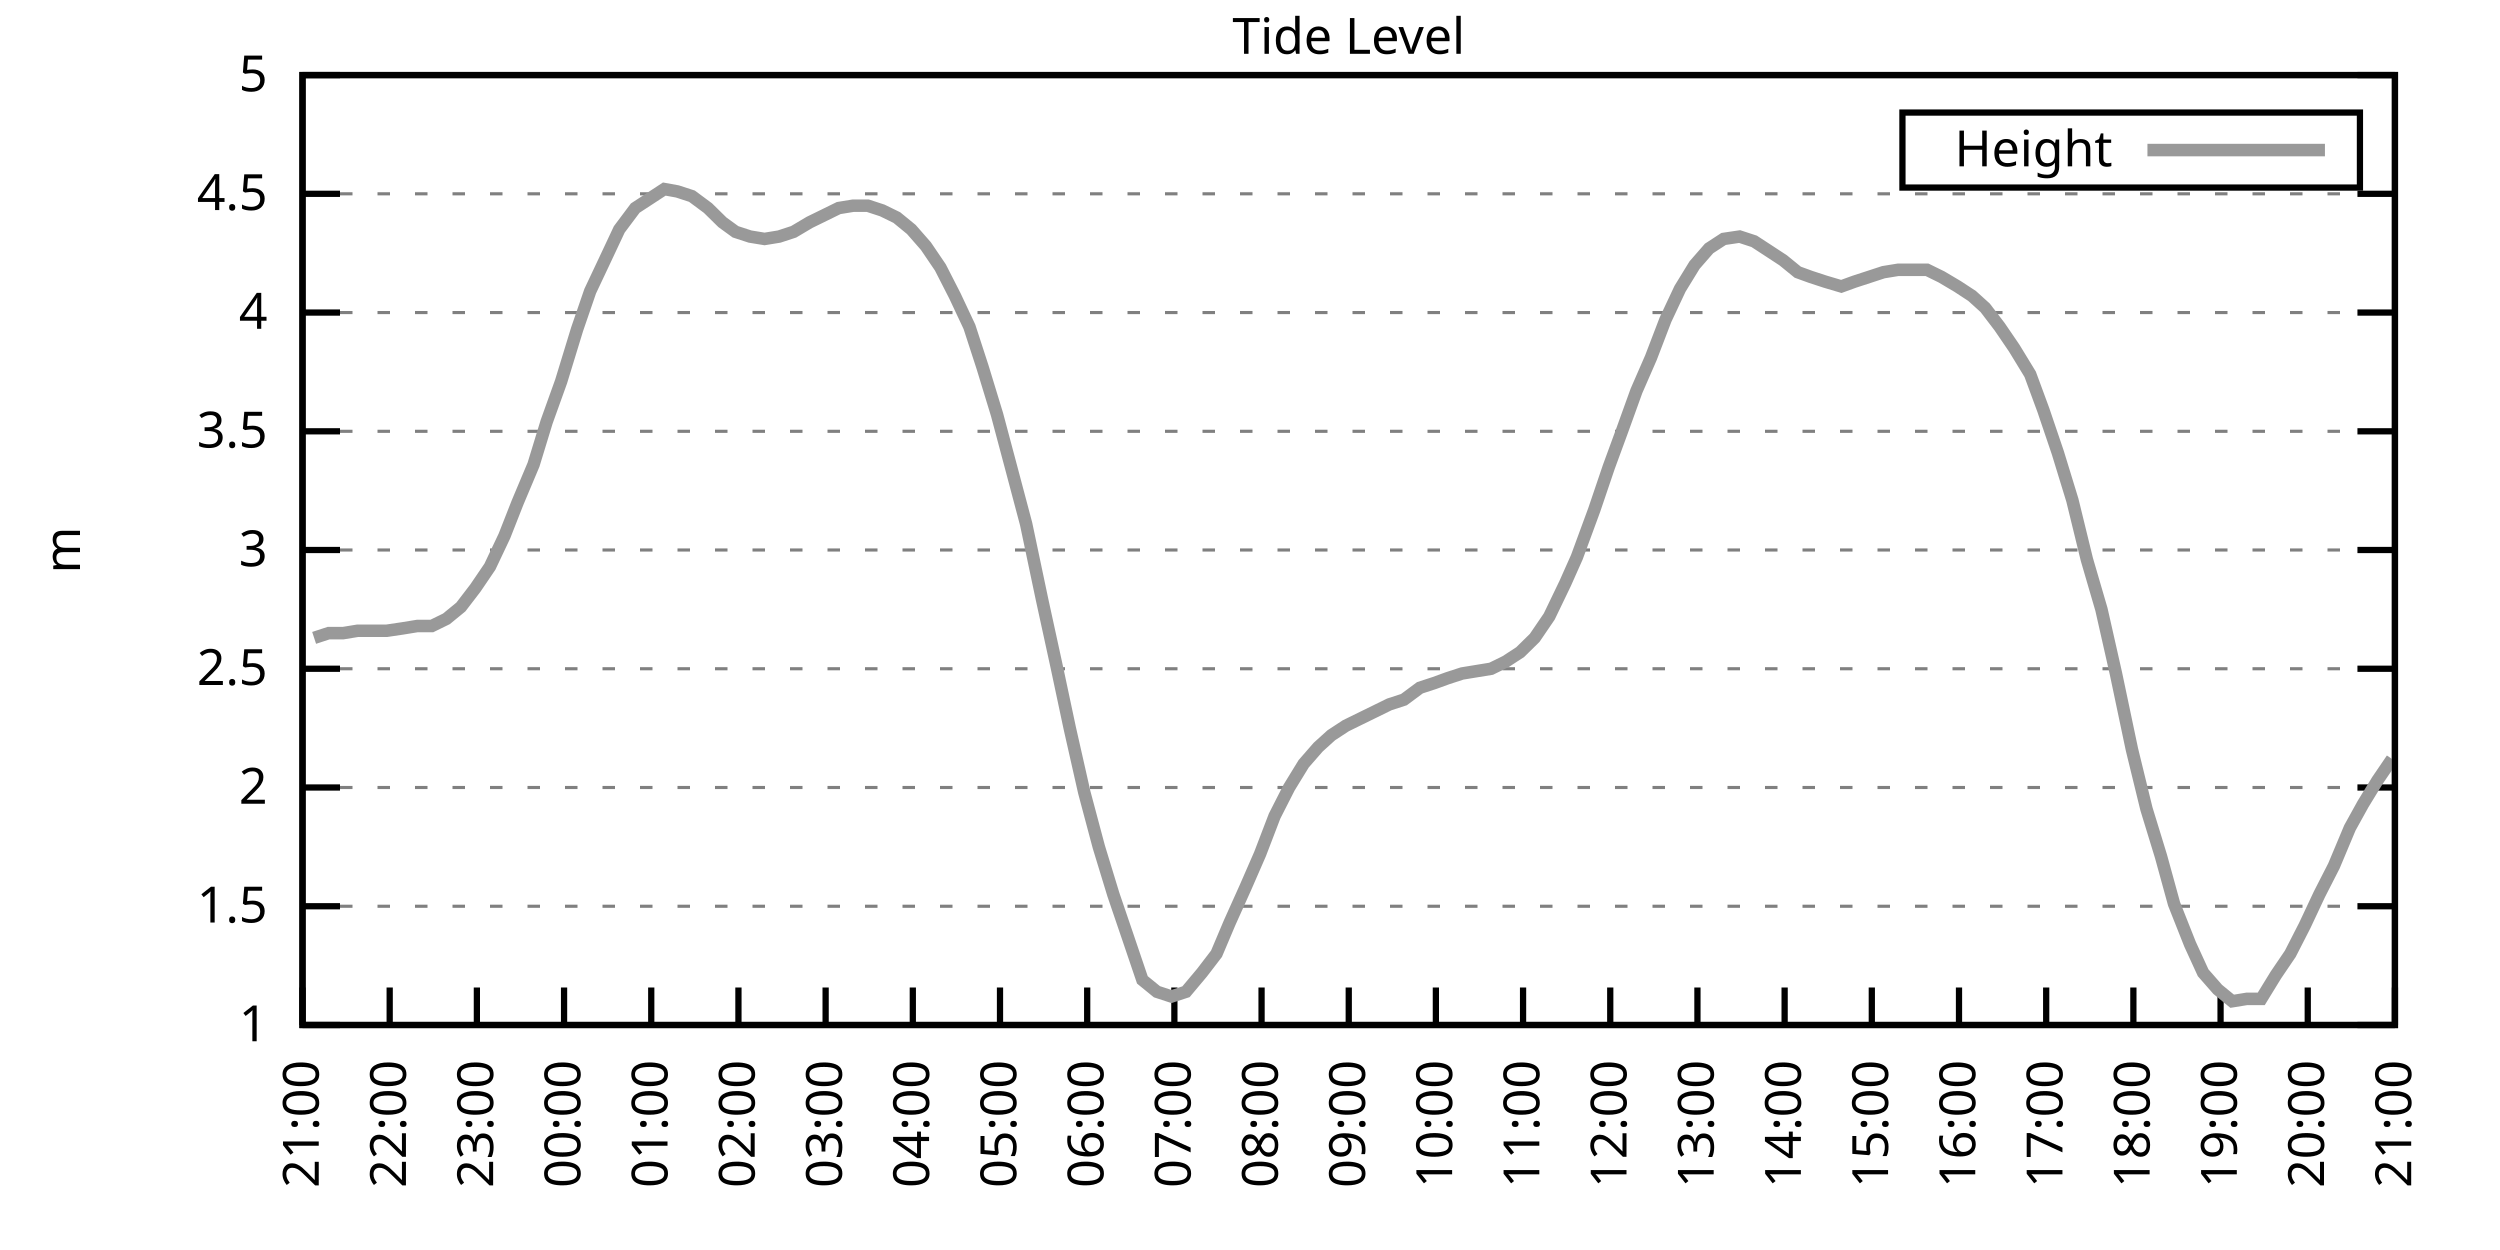
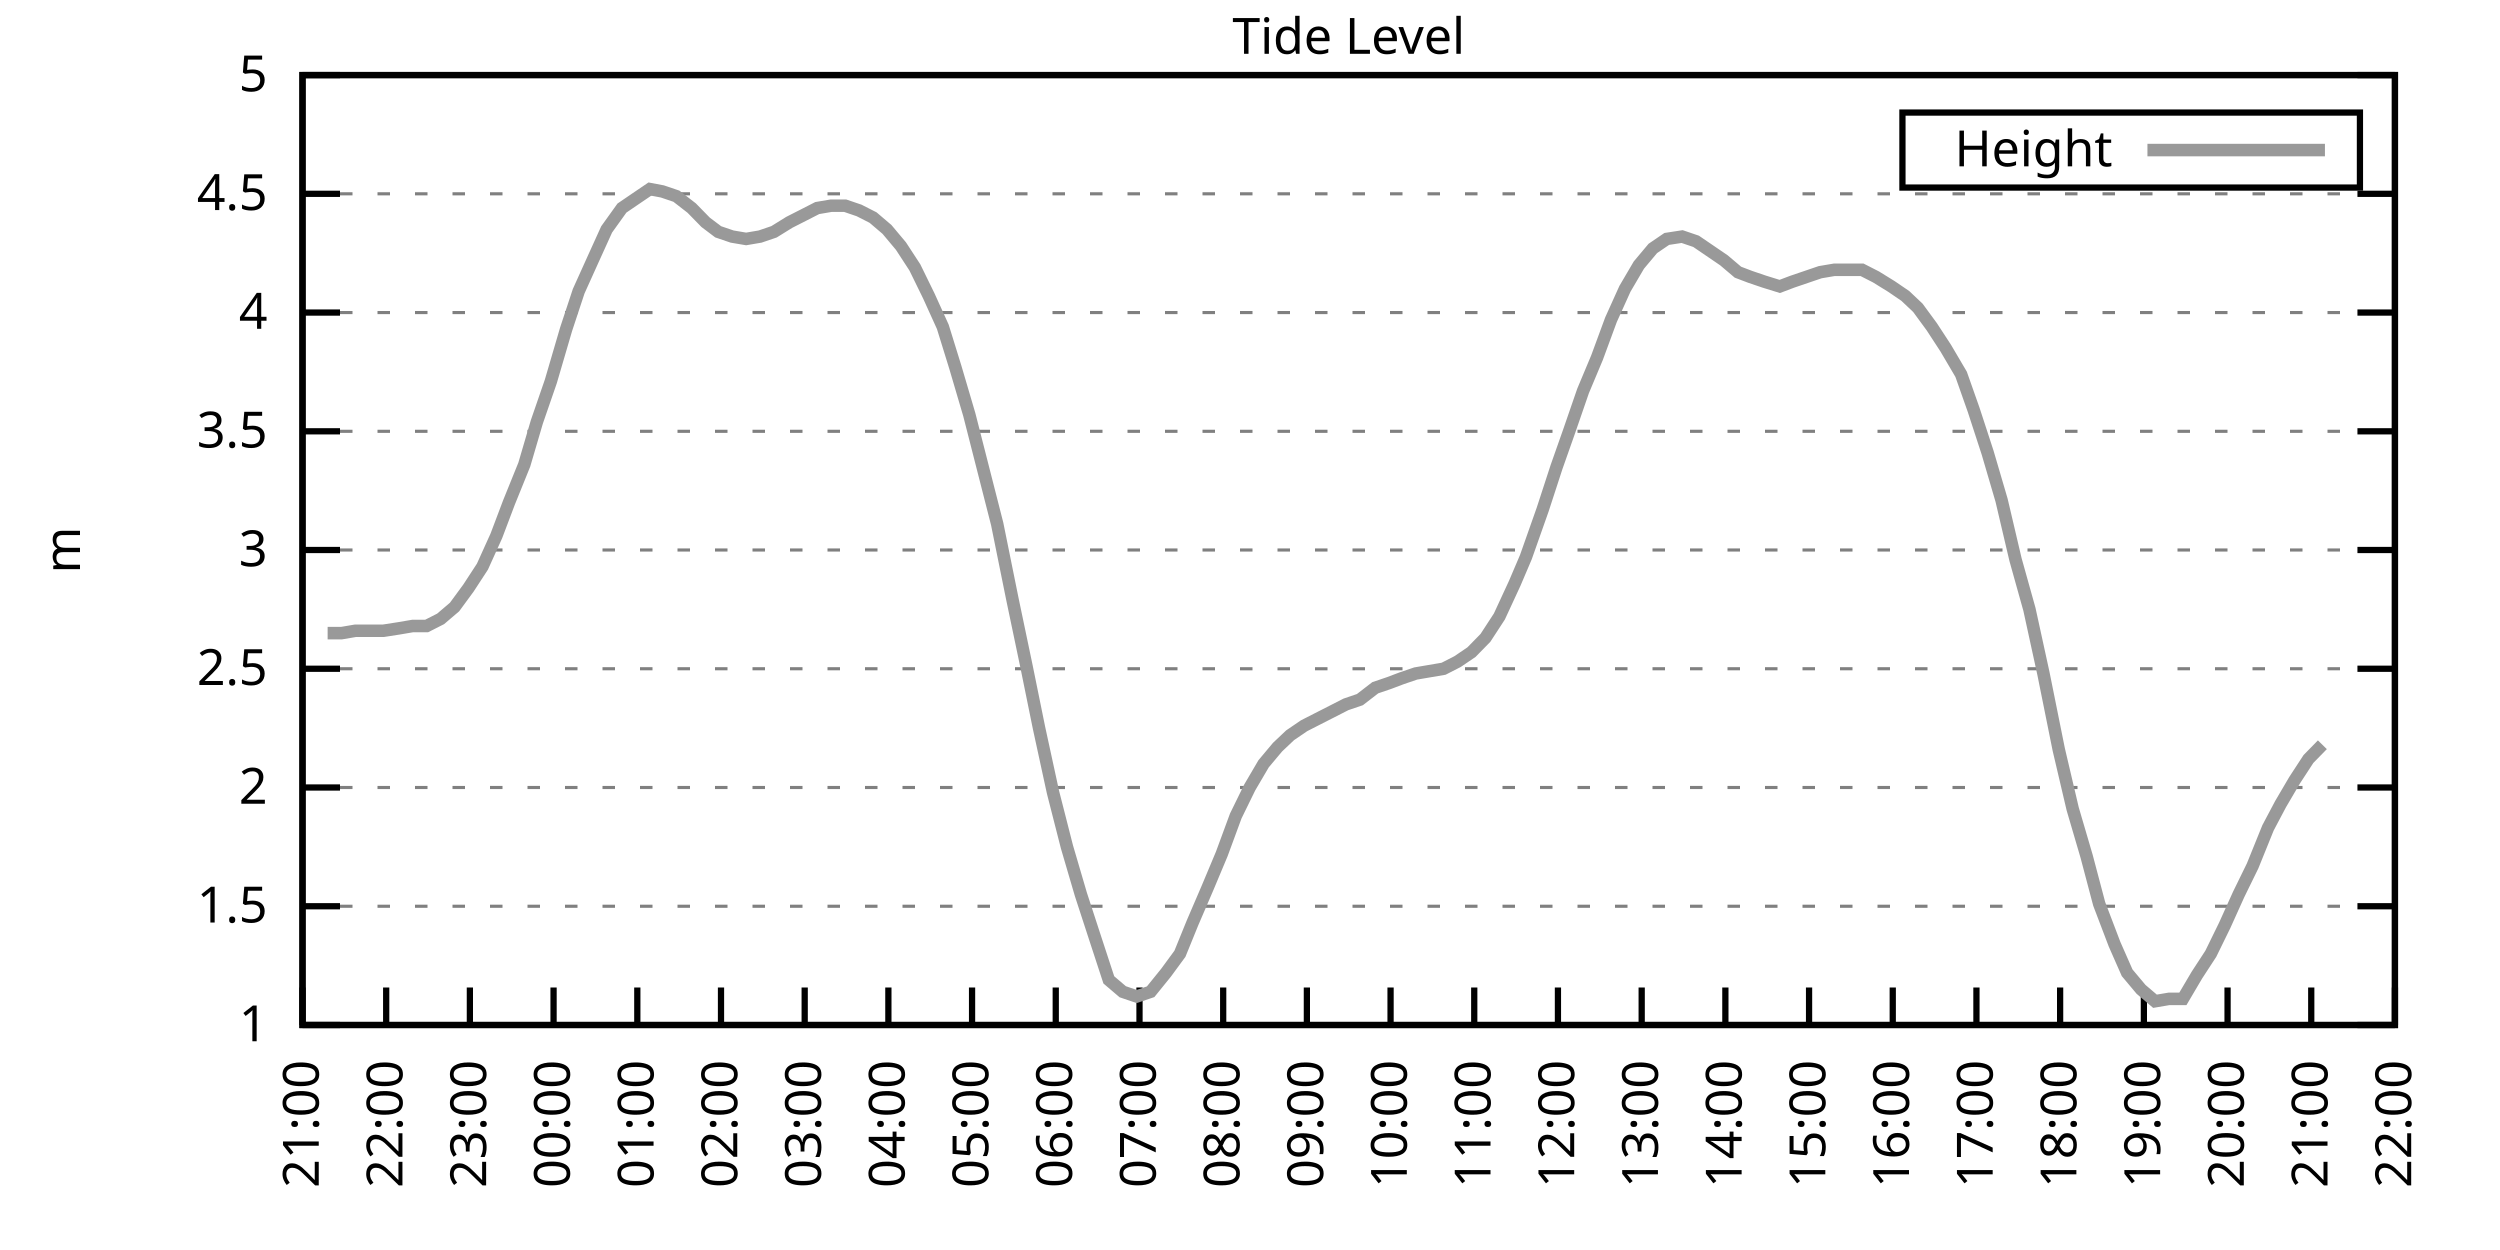
<svg xmlns="http://www.w3.org/2000/svg" xmlns:xlink="http://www.w3.org/1999/xlink" width="400" height="200" viewBox="0 0 400 200">
  <g id="gnuplot_canvas">
    <rect x="0" y="0" width="400" height="200" fill="none" />
    <defs>
      <circle id="gpDot" r="0.5" stroke-width="0.5" stroke="currentColor" />
      <path id="gpPt0" stroke-width="0.333" stroke="currentColor" d="M-1,0 h2 M0,-1 v2" />
      <path id="gpPt1" stroke-width="0.333" stroke="currentColor" d="M-1,-1 L1,1 M1,-1 L-1,1" />
      <path id="gpPt2" stroke-width="0.333" stroke="currentColor" d="M-1,0 L1,0 M0,-1 L0,1 M-1,-1 L1,1 M-1,1 L1,-1" />
      <rect id="gpPt3" stroke-width="0.333" stroke="currentColor" x="-1" y="-1" width="2" height="2" />
      <rect id="gpPt4" stroke-width="0.333" stroke="currentColor" fill="currentColor" x="-1" y="-1" width="2" height="2" />
      <circle id="gpPt5" stroke-width="0.333" stroke="currentColor" cx="0" cy="0" r="1" />
      <use xlink:href="#gpPt5" id="gpPt6" fill="currentColor" stroke="none" />
      <path id="gpPt7" stroke-width="0.333" stroke="currentColor" d="M0,-1.33 L-1.33,0.67 L1.33,0.67 z" />
      <use xlink:href="#gpPt7" id="gpPt8" fill="currentColor" stroke="none" />
      <use xlink:href="#gpPt7" id="gpPt9" stroke="currentColor" transform="rotate(180)" />
      <use xlink:href="#gpPt9" id="gpPt10" fill="currentColor" stroke="none" />
      <use xlink:href="#gpPt3" id="gpPt11" stroke="currentColor" transform="rotate(45)" />
      <use xlink:href="#gpPt11" id="gpPt12" fill="currentColor" stroke="none" />
      <path id="gpPt13" stroke-width="0.333" stroke="currentColor" d="M0,1.330 L1.265,0.411 L0.782,-1.067 L-0.782,-1.076 L-1.265,0.411 z" />
      <use xlink:href="#gpPt13" id="gpPt14" fill="currentColor" stroke="none" />
      <filter id="textbox" filterUnits="objectBoundingBox" x="0" y="0" height="1" width="1">
        <feFlood flood-color="white" flood-opacity="1" result="bgnd" />
        <feComposite in="SourceGraphic" in2="bgnd" operator="atop" />
      </filter>
      <filter id="greybox" filterUnits="objectBoundingBox" x="0" y="0" height="1" width="1">
        <feFlood flood-color="lightgrey" flood-opacity="1" result="grey" />
        <feComposite in="SourceGraphic" in2="grey" operator="atop" />
      </filter>
    </defs>
    <g fill="none" color="white" stroke="currentColor" stroke-width="1.00" stroke-linecap="butt" stroke-linejoin="miter">
</g>
    <g fill="none" color="black" stroke="currentColor" stroke-width="1.00" stroke-linecap="butt" stroke-linejoin="miter">
      <g stroke="none" shape-rendering="crispEdges">
        <polygon fill="rgb(255, 255, 255)" points="48.40,164.00 383.18,164.00 383.18,12.02 48.40,12.02 " />
      </g>
    </g>
    <g fill="none" color="black" stroke="currentColor" stroke-width="1.00" stroke-linecap="butt" stroke-linejoin="miter">
</g>
    <g fill="none" color="black" stroke="black" stroke-width="0.50" stroke-linecap="butt" stroke-linejoin="miter">
</g>
    <g fill="none" color="gray" stroke="currentColor" stroke-width="0.50" stroke-linecap="butt" stroke-linejoin="miter">
      <path stroke="gray" stroke-dasharray="2,4" class="gridline" d="M48.40,164.00 L383.19,164.00  " />
    </g>
    <g fill="none" color="gray" stroke="gray" stroke-width="1.00" stroke-linecap="butt" stroke-linejoin="miter">
</g>
    <g fill="none" color="black" stroke="currentColor" stroke-width="1.00" stroke-linecap="butt" stroke-linejoin="miter">
      <path stroke="black" d="M48.40,164.00 L54.40,164.00 M383.19,164.00 L377.19,164.00  " />
      <g transform="translate(42.80,166.60)" stroke="none" fill="black" font-family="Sans" font-size="8.00" text-anchor="end">
        <text>
          <tspan font-family="Sans"> 1</tspan>
        </text>
      </g>
    </g>
    <g fill="none" color="black" stroke="currentColor" stroke-width="1.00" stroke-linecap="butt" stroke-linejoin="miter">
</g>
    <g fill="none" color="black" stroke="black" stroke-width="0.50" stroke-linecap="butt" stroke-linejoin="miter">
</g>
    <g fill="none" color="gray" stroke="currentColor" stroke-width="0.50" stroke-linecap="butt" stroke-linejoin="miter">
      <path stroke="gray" stroke-dasharray="2,4" class="gridline" d="M48.40,145.00 L383.19,145.00  " />
    </g>
    <g fill="none" color="gray" stroke="gray" stroke-width="1.00" stroke-linecap="butt" stroke-linejoin="miter">
</g>
    <g fill="none" color="black" stroke="currentColor" stroke-width="1.00" stroke-linecap="butt" stroke-linejoin="miter">
      <path stroke="black" d="M48.40,145.00 L54.40,145.00 M383.19,145.00 L377.19,145.00  " />
      <g transform="translate(42.80,147.60)" stroke="none" fill="black" font-family="Sans" font-size="8.00" text-anchor="end">
        <text>
          <tspan font-family="Sans"> 1.5</tspan>
        </text>
      </g>
    </g>
    <g fill="none" color="black" stroke="currentColor" stroke-width="1.00" stroke-linecap="butt" stroke-linejoin="miter">
</g>
    <g fill="none" color="black" stroke="black" stroke-width="0.50" stroke-linecap="butt" stroke-linejoin="miter">
</g>
    <g fill="none" color="gray" stroke="currentColor" stroke-width="0.50" stroke-linecap="butt" stroke-linejoin="miter">
      <path stroke="gray" stroke-dasharray="2,4" class="gridline" d="M48.40,126.00 L383.19,126.00  " />
    </g>
    <g fill="none" color="gray" stroke="gray" stroke-width="1.00" stroke-linecap="butt" stroke-linejoin="miter">
</g>
    <g fill="none" color="black" stroke="currentColor" stroke-width="1.00" stroke-linecap="butt" stroke-linejoin="miter">
      <path stroke="black" d="M48.40,126.00 L54.40,126.00 M383.19,126.00 L377.19,126.00  " />
      <g transform="translate(42.80,128.60)" stroke="none" fill="black" font-family="Sans" font-size="8.00" text-anchor="end">
        <text>
          <tspan font-family="Sans"> 2</tspan>
        </text>
      </g>
    </g>
    <g fill="none" color="black" stroke="currentColor" stroke-width="1.00" stroke-linecap="butt" stroke-linejoin="miter">
</g>
    <g fill="none" color="black" stroke="black" stroke-width="0.50" stroke-linecap="butt" stroke-linejoin="miter">
</g>
    <g fill="none" color="gray" stroke="currentColor" stroke-width="0.50" stroke-linecap="butt" stroke-linejoin="miter">
      <path stroke="gray" stroke-dasharray="2,4" class="gridline" d="M48.40,107.00 L383.19,107.00  " />
    </g>
    <g fill="none" color="gray" stroke="gray" stroke-width="1.00" stroke-linecap="butt" stroke-linejoin="miter">
</g>
    <g fill="none" color="black" stroke="currentColor" stroke-width="1.00" stroke-linecap="butt" stroke-linejoin="miter">
      <path stroke="black" d="M48.40,107.00 L54.40,107.00 M383.19,107.00 L377.19,107.00  " />
      <g transform="translate(42.80,109.60)" stroke="none" fill="black" font-family="Sans" font-size="8.00" text-anchor="end">
        <text>
          <tspan font-family="Sans"> 2.5</tspan>
        </text>
      </g>
    </g>
    <g fill="none" color="black" stroke="currentColor" stroke-width="1.00" stroke-linecap="butt" stroke-linejoin="miter">
</g>
    <g fill="none" color="black" stroke="black" stroke-width="0.50" stroke-linecap="butt" stroke-linejoin="miter">
</g>
    <g fill="none" color="gray" stroke="currentColor" stroke-width="0.50" stroke-linecap="butt" stroke-linejoin="miter">
      <path stroke="gray" stroke-dasharray="2,4" class="gridline" d="M48.40,88.00 L383.19,88.00  " />
    </g>
    <g fill="none" color="gray" stroke="gray" stroke-width="1.00" stroke-linecap="butt" stroke-linejoin="miter">
</g>
    <g fill="none" color="black" stroke="currentColor" stroke-width="1.00" stroke-linecap="butt" stroke-linejoin="miter">
      <path stroke="black" d="M48.40,88.00 L54.40,88.00 M383.19,88.00 L377.19,88.00  " />
      <g transform="translate(42.80,90.60)" stroke="none" fill="black" font-family="Sans" font-size="8.00" text-anchor="end">
        <text>
          <tspan font-family="Sans"> 3</tspan>
        </text>
      </g>
    </g>
    <g fill="none" color="black" stroke="currentColor" stroke-width="1.00" stroke-linecap="butt" stroke-linejoin="miter">
</g>
    <g fill="none" color="black" stroke="black" stroke-width="0.50" stroke-linecap="butt" stroke-linejoin="miter">
</g>
    <g fill="none" color="gray" stroke="currentColor" stroke-width="0.50" stroke-linecap="butt" stroke-linejoin="miter">
      <path stroke="gray" stroke-dasharray="2,4" class="gridline" d="M48.40,69.01 L383.19,69.01  " />
    </g>
    <g fill="none" color="gray" stroke="gray" stroke-width="1.00" stroke-linecap="butt" stroke-linejoin="miter">
</g>
    <g fill="none" color="black" stroke="currentColor" stroke-width="1.00" stroke-linecap="butt" stroke-linejoin="miter">
      <path stroke="black" d="M48.40,69.01 L54.40,69.01 M383.19,69.01 L377.19,69.01  " />
      <g transform="translate(42.80,71.61)" stroke="none" fill="black" font-family="Sans" font-size="8.00" text-anchor="end">
        <text>
          <tspan font-family="Sans"> 3.5</tspan>
        </text>
      </g>
    </g>
    <g fill="none" color="black" stroke="currentColor" stroke-width="1.00" stroke-linecap="butt" stroke-linejoin="miter">
</g>
    <g fill="none" color="black" stroke="black" stroke-width="0.50" stroke-linecap="butt" stroke-linejoin="miter">
</g>
    <g fill="none" color="gray" stroke="currentColor" stroke-width="0.50" stroke-linecap="butt" stroke-linejoin="miter">
      <path stroke="gray" stroke-dasharray="2,4" class="gridline" d="M48.40,50.01 L383.19,50.01  " />
    </g>
    <g fill="none" color="gray" stroke="gray" stroke-width="1.00" stroke-linecap="butt" stroke-linejoin="miter">
</g>
    <g fill="none" color="black" stroke="currentColor" stroke-width="1.00" stroke-linecap="butt" stroke-linejoin="miter">
      <path stroke="black" d="M48.40,50.01 L54.40,50.01 M383.19,50.01 L377.19,50.01  " />
      <g transform="translate(42.80,52.61)" stroke="none" fill="black" font-family="Sans" font-size="8.00" text-anchor="end">
        <text>
          <tspan font-family="Sans"> 4</tspan>
        </text>
      </g>
    </g>
    <g fill="none" color="black" stroke="currentColor" stroke-width="1.00" stroke-linecap="butt" stroke-linejoin="miter">
</g>
    <g fill="none" color="black" stroke="black" stroke-width="0.50" stroke-linecap="butt" stroke-linejoin="miter">
</g>
    <g fill="none" color="gray" stroke="currentColor" stroke-width="0.50" stroke-linecap="butt" stroke-linejoin="miter">
      <path stroke="gray" stroke-dasharray="2,4" class="gridline" d="M48.40,31.01 L383.19,31.01  " />
    </g>
    <g fill="none" color="gray" stroke="gray" stroke-width="1.00" stroke-linecap="butt" stroke-linejoin="miter">
</g>
    <g fill="none" color="black" stroke="currentColor" stroke-width="1.00" stroke-linecap="butt" stroke-linejoin="miter">
      <path stroke="black" d="M48.40,31.01 L54.40,31.01 M383.19,31.01 L377.19,31.01  " />
      <g transform="translate(42.80,33.61)" stroke="none" fill="black" font-family="Sans" font-size="8.00" text-anchor="end">
        <text>
          <tspan font-family="Sans"> 4.5</tspan>
        </text>
      </g>
    </g>
    <g fill="none" color="black" stroke="currentColor" stroke-width="1.00" stroke-linecap="butt" stroke-linejoin="miter">
</g>
    <g fill="none" color="black" stroke="black" stroke-width="0.50" stroke-linecap="butt" stroke-linejoin="miter">
</g>
    <g fill="none" color="gray" stroke="currentColor" stroke-width="0.50" stroke-linecap="butt" stroke-linejoin="miter">
      <path stroke="gray" stroke-dasharray="2,4" class="gridline" d="M48.40,12.01 L383.19,12.01  " />
    </g>
    <g fill="none" color="gray" stroke="gray" stroke-width="1.00" stroke-linecap="butt" stroke-linejoin="miter">
</g>
    <g fill="none" color="black" stroke="currentColor" stroke-width="1.00" stroke-linecap="butt" stroke-linejoin="miter">
      <path stroke="black" d="M48.40,12.01 L54.40,12.01 M383.19,12.01 L377.19,12.01  " />
      <g transform="translate(42.80,14.61)" stroke="none" fill="black" font-family="Sans" font-size="8.00" text-anchor="end">
        <text>
          <tspan font-family="Sans"> 5</tspan>
        </text>
      </g>
    </g>
    <g fill="none" color="black" stroke="currentColor" stroke-width="1.00" stroke-linecap="butt" stroke-linejoin="miter">
      <path stroke="black" d="M48.40,164.00 L48.40,158.00  " />
      <g transform="translate(51.00,169.60) rotate(270.00)" stroke="none" fill="black" font-family="Sans" font-size="8.00" text-anchor="end">
        <text>
          <tspan font-family="Sans">21:00</tspan>
        </text>
      </g>
    </g>
    <g fill="none" color="black" stroke="currentColor" stroke-width="1.00" stroke-linecap="butt" stroke-linejoin="miter">
-       <path stroke="black" d="M62.35,164.00 L62.35,158.00  " />
-       <g transform="translate(64.95,169.60) rotate(270.00)" stroke="none" fill="black" font-family="Sans" font-size="8.00" text-anchor="end">
+       <path stroke="black" d="M61.79,164.00 L61.79,158.00  " />
+       <g transform="translate(64.39,169.60) rotate(270.00)" stroke="none" fill="black" font-family="Sans" font-size="8.00" text-anchor="end">
        <text>
          <tspan font-family="Sans">22:00</tspan>
        </text>
      </g>
    </g>
    <g fill="none" color="black" stroke="currentColor" stroke-width="1.00" stroke-linecap="butt" stroke-linejoin="miter">
-       <path stroke="black" d="M76.30,164.00 L76.30,158.00  " />
-       <g transform="translate(78.90,169.60) rotate(270.00)" stroke="none" fill="black" font-family="Sans" font-size="8.00" text-anchor="end">
+       <path stroke="black" d="M75.18,164.00 L75.18,158.00  " />
+       <g transform="translate(77.78,169.60) rotate(270.00)" stroke="none" fill="black" font-family="Sans" font-size="8.00" text-anchor="end">
        <text>
          <tspan font-family="Sans">23:00</tspan>
        </text>
      </g>
    </g>
    <g fill="none" color="black" stroke="currentColor" stroke-width="1.00" stroke-linecap="butt" stroke-linejoin="miter">
-       <path stroke="black" d="M90.25,164.00 L90.25,158.00  " />
-       <g transform="translate(92.85,169.60) rotate(270.00)" stroke="none" fill="black" font-family="Sans" font-size="8.00" text-anchor="end">
+       <path stroke="black" d="M88.57,164.00 L88.57,158.00  " />
+       <g transform="translate(91.17,169.60) rotate(270.00)" stroke="none" fill="black" font-family="Sans" font-size="8.00" text-anchor="end">
        <text>
          <tspan font-family="Sans">00:00</tspan>
        </text>
      </g>
    </g>
    <g fill="none" color="black" stroke="currentColor" stroke-width="1.00" stroke-linecap="butt" stroke-linejoin="miter">
-       <path stroke="black" d="M104.20,164.00 L104.20,158.00  " />
-       <g transform="translate(106.80,169.60) rotate(270.00)" stroke="none" fill="black" font-family="Sans" font-size="8.00" text-anchor="end">
+       <path stroke="black" d="M101.97,164.00 L101.97,158.00  " />
+       <g transform="translate(104.57,169.60) rotate(270.00)" stroke="none" fill="black" font-family="Sans" font-size="8.00" text-anchor="end">
        <text>
          <tspan font-family="Sans">01:00</tspan>
        </text>
      </g>
    </g>
    <g fill="none" color="black" stroke="currentColor" stroke-width="1.00" stroke-linecap="butt" stroke-linejoin="miter">
-       <path stroke="black" d="M118.15,164.00 L118.15,158.00  " />
-       <g transform="translate(120.75,169.60) rotate(270.00)" stroke="none" fill="black" font-family="Sans" font-size="8.00" text-anchor="end">
+       <path stroke="black" d="M115.36,164.00 L115.36,158.00  " />
+       <g transform="translate(117.96,169.60) rotate(270.00)" stroke="none" fill="black" font-family="Sans" font-size="8.00" text-anchor="end">
        <text>
          <tspan font-family="Sans">02:00</tspan>
        </text>
      </g>
    </g>
    <g fill="none" color="black" stroke="currentColor" stroke-width="1.00" stroke-linecap="butt" stroke-linejoin="miter">
-       <path stroke="black" d="M132.10,164.00 L132.10,158.00  " />
-       <g transform="translate(134.70,169.60) rotate(270.00)" stroke="none" fill="black" font-family="Sans" font-size="8.00" text-anchor="end">
+       <path stroke="black" d="M128.75,164.00 L128.75,158.00  " />
+       <g transform="translate(131.35,169.60) rotate(270.00)" stroke="none" fill="black" font-family="Sans" font-size="8.00" text-anchor="end">
        <text>
          <tspan font-family="Sans">03:00</tspan>
        </text>
      </g>
    </g>
    <g fill="none" color="black" stroke="currentColor" stroke-width="1.00" stroke-linecap="butt" stroke-linejoin="miter">
-       <path stroke="black" d="M146.05,164.00 L146.05,158.00  " />
-       <g transform="translate(148.65,169.60) rotate(270.00)" stroke="none" fill="black" font-family="Sans" font-size="8.00" text-anchor="end">
+       <path stroke="black" d="M142.14,164.00 L142.14,158.00  " />
+       <g transform="translate(144.74,169.60) rotate(270.00)" stroke="none" fill="black" font-family="Sans" font-size="8.00" text-anchor="end">
        <text>
          <tspan font-family="Sans">04:00</tspan>
        </text>
      </g>
    </g>
    <g fill="none" color="black" stroke="currentColor" stroke-width="1.00" stroke-linecap="butt" stroke-linejoin="miter">
-       <path stroke="black" d="M160.00,164.00 L160.00,158.00  " />
-       <g transform="translate(162.60,169.60) rotate(270.00)" stroke="none" fill="black" font-family="Sans" font-size="8.00" text-anchor="end">
+       <path stroke="black" d="M155.53,164.00 L155.53,158.00  " />
+       <g transform="translate(158.13,169.60) rotate(270.00)" stroke="none" fill="black" font-family="Sans" font-size="8.00" text-anchor="end">
        <text>
          <tspan font-family="Sans">05:00</tspan>
        </text>
      </g>
    </g>
    <g fill="none" color="black" stroke="currentColor" stroke-width="1.00" stroke-linecap="butt" stroke-linejoin="miter">
-       <path stroke="black" d="M173.95,164.00 L173.95,158.00  " />
-       <g transform="translate(176.55,169.60) rotate(270.00)" stroke="none" fill="black" font-family="Sans" font-size="8.00" text-anchor="end">
+       <path stroke="black" d="M168.92,164.00 L168.92,158.00  " />
+       <g transform="translate(171.52,169.60) rotate(270.00)" stroke="none" fill="black" font-family="Sans" font-size="8.00" text-anchor="end">
        <text>
          <tspan font-family="Sans">06:00</tspan>
        </text>
      </g>
    </g>
    <g fill="none" color="black" stroke="currentColor" stroke-width="1.00" stroke-linecap="butt" stroke-linejoin="miter">
-       <path stroke="black" d="M187.90,164.00 L187.90,158.00  " />
-       <g transform="translate(190.50,169.60) rotate(270.00)" stroke="none" fill="black" font-family="Sans" font-size="8.00" text-anchor="end">
+       <path stroke="black" d="M182.32,164.00 L182.32,158.00  " />
+       <g transform="translate(184.92,169.60) rotate(270.00)" stroke="none" fill="black" font-family="Sans" font-size="8.00" text-anchor="end">
        <text>
          <tspan font-family="Sans">07:00</tspan>
        </text>
      </g>
    </g>
    <g fill="none" color="black" stroke="currentColor" stroke-width="1.00" stroke-linecap="butt" stroke-linejoin="miter">
-       <path stroke="black" d="M201.85,164.00 L201.85,158.00  " />
-       <g transform="translate(204.45,169.60) rotate(270.00)" stroke="none" fill="black" font-family="Sans" font-size="8.00" text-anchor="end">
+       <path stroke="black" d="M195.71,164.00 L195.71,158.00  " />
+       <g transform="translate(198.31,169.60) rotate(270.00)" stroke="none" fill="black" font-family="Sans" font-size="8.00" text-anchor="end">
        <text>
          <tspan font-family="Sans">08:00</tspan>
        </text>
      </g>
    </g>
    <g fill="none" color="black" stroke="currentColor" stroke-width="1.00" stroke-linecap="butt" stroke-linejoin="miter">
-       <path stroke="black" d="M215.80,164.00 L215.80,158.00  " />
-       <g transform="translate(218.40,169.60) rotate(270.00)" stroke="none" fill="black" font-family="Sans" font-size="8.00" text-anchor="end">
+       <path stroke="black" d="M209.10,164.00 L209.10,158.00  " />
+       <g transform="translate(211.70,169.60) rotate(270.00)" stroke="none" fill="black" font-family="Sans" font-size="8.00" text-anchor="end">
        <text>
          <tspan font-family="Sans">09:00</tspan>
        </text>
      </g>
    </g>
    <g fill="none" color="black" stroke="currentColor" stroke-width="1.00" stroke-linecap="butt" stroke-linejoin="miter">
-       <path stroke="black" d="M229.74,164.00 L229.74,158.00  " />
-       <g transform="translate(232.34,169.60) rotate(270.00)" stroke="none" fill="black" font-family="Sans" font-size="8.00" text-anchor="end">
+       <path stroke="black" d="M222.49,164.00 L222.49,158.00  " />
+       <g transform="translate(225.09,169.60) rotate(270.00)" stroke="none" fill="black" font-family="Sans" font-size="8.00" text-anchor="end">
        <text>
          <tspan font-family="Sans">10:00</tspan>
        </text>
      </g>
    </g>
    <g fill="none" color="black" stroke="currentColor" stroke-width="1.00" stroke-linecap="butt" stroke-linejoin="miter">
-       <path stroke="black" d="M243.69,164.00 L243.69,158.00  " />
-       <g transform="translate(246.29,169.60) rotate(270.00)" stroke="none" fill="black" font-family="Sans" font-size="8.00" text-anchor="end">
+       <path stroke="black" d="M235.88,164.00 L235.88,158.00  " />
+       <g transform="translate(238.48,169.60) rotate(270.00)" stroke="none" fill="black" font-family="Sans" font-size="8.00" text-anchor="end">
        <text>
          <tspan font-family="Sans">11:00</tspan>
        </text>
      </g>
    </g>
    <g fill="none" color="black" stroke="currentColor" stroke-width="1.00" stroke-linecap="butt" stroke-linejoin="miter">
-       <path stroke="black" d="M257.64,164.00 L257.64,158.00  " />
-       <g transform="translate(260.24,169.60) rotate(270.00)" stroke="none" fill="black" font-family="Sans" font-size="8.00" text-anchor="end">
+       <path stroke="black" d="M249.27,164.00 L249.27,158.00  " />
+       <g transform="translate(251.87,169.60) rotate(270.00)" stroke="none" fill="black" font-family="Sans" font-size="8.00" text-anchor="end">
        <text>
          <tspan font-family="Sans">12:00</tspan>
        </text>
      </g>
    </g>
    <g fill="none" color="black" stroke="currentColor" stroke-width="1.00" stroke-linecap="butt" stroke-linejoin="miter">
-       <path stroke="black" d="M271.59,164.00 L271.59,158.00  " />
-       <g transform="translate(274.19,169.60) rotate(270.00)" stroke="none" fill="black" font-family="Sans" font-size="8.00" text-anchor="end">
+       <path stroke="black" d="M262.67,164.00 L262.67,158.00  " />
+       <g transform="translate(265.27,169.60) rotate(270.00)" stroke="none" fill="black" font-family="Sans" font-size="8.00" text-anchor="end">
        <text>
          <tspan font-family="Sans">13:00</tspan>
        </text>
      </g>
    </g>
    <g fill="none" color="black" stroke="currentColor" stroke-width="1.00" stroke-linecap="butt" stroke-linejoin="miter">
-       <path stroke="black" d="M285.54,164.00 L285.54,158.00  " />
-       <g transform="translate(288.14,169.60) rotate(270.00)" stroke="none" fill="black" font-family="Sans" font-size="8.00" text-anchor="end">
+       <path stroke="black" d="M276.06,164.00 L276.06,158.00  " />
+       <g transform="translate(278.66,169.60) rotate(270.00)" stroke="none" fill="black" font-family="Sans" font-size="8.00" text-anchor="end">
        <text>
          <tspan font-family="Sans">14:00</tspan>
        </text>
      </g>
    </g>
    <g fill="none" color="black" stroke="currentColor" stroke-width="1.00" stroke-linecap="butt" stroke-linejoin="miter">
-       <path stroke="black" d="M299.49,164.00 L299.49,158.00  " />
-       <g transform="translate(302.09,169.60) rotate(270.00)" stroke="none" fill="black" font-family="Sans" font-size="8.00" text-anchor="end">
+       <path stroke="black" d="M289.45,164.00 L289.45,158.00  " />
+       <g transform="translate(292.05,169.60) rotate(270.00)" stroke="none" fill="black" font-family="Sans" font-size="8.00" text-anchor="end">
        <text>
          <tspan font-family="Sans">15:00</tspan>
        </text>
      </g>
    </g>
    <g fill="none" color="black" stroke="currentColor" stroke-width="1.00" stroke-linecap="butt" stroke-linejoin="miter">
-       <path stroke="black" d="M313.44,164.00 L313.44,158.00  " />
-       <g transform="translate(316.04,169.60) rotate(270.00)" stroke="none" fill="black" font-family="Sans" font-size="8.00" text-anchor="end">
+       <path stroke="black" d="M302.84,164.00 L302.84,158.00  " />
+       <g transform="translate(305.44,169.60) rotate(270.00)" stroke="none" fill="black" font-family="Sans" font-size="8.00" text-anchor="end">
        <text>
          <tspan font-family="Sans">16:00</tspan>
        </text>
      </g>
    </g>
    <g fill="none" color="black" stroke="currentColor" stroke-width="1.00" stroke-linecap="butt" stroke-linejoin="miter">
-       <path stroke="black" d="M327.39,164.00 L327.39,158.00  " />
-       <g transform="translate(329.99,169.60) rotate(270.00)" stroke="none" fill="black" font-family="Sans" font-size="8.00" text-anchor="end">
+       <path stroke="black" d="M316.23,164.00 L316.23,158.00  " />
+       <g transform="translate(318.83,169.60) rotate(270.00)" stroke="none" fill="black" font-family="Sans" font-size="8.00" text-anchor="end">
        <text>
          <tspan font-family="Sans">17:00</tspan>
        </text>
      </g>
    </g>
    <g fill="none" color="black" stroke="currentColor" stroke-width="1.00" stroke-linecap="butt" stroke-linejoin="miter">
-       <path stroke="black" d="M341.34,164.00 L341.34,158.00  " />
-       <g transform="translate(343.94,169.60) rotate(270.00)" stroke="none" fill="black" font-family="Sans" font-size="8.00" text-anchor="end">
+       <path stroke="black" d="M329.62,164.00 L329.62,158.00  " />
+       <g transform="translate(332.22,169.60) rotate(270.00)" stroke="none" fill="black" font-family="Sans" font-size="8.00" text-anchor="end">
        <text>
          <tspan font-family="Sans">18:00</tspan>
        </text>
      </g>
    </g>
    <g fill="none" color="black" stroke="currentColor" stroke-width="1.00" stroke-linecap="butt" stroke-linejoin="miter">
-       <path stroke="black" d="M355.29,164.00 L355.29,158.00  " />
-       <g transform="translate(357.89,169.60) rotate(270.00)" stroke="none" fill="black" font-family="Sans" font-size="8.00" text-anchor="end">
+       <path stroke="black" d="M343.02,164.00 L343.02,158.00  " />
+       <g transform="translate(345.62,169.60) rotate(270.00)" stroke="none" fill="black" font-family="Sans" font-size="8.00" text-anchor="end">
        <text>
          <tspan font-family="Sans">19:00</tspan>
        </text>
      </g>
    </g>
    <g fill="none" color="black" stroke="currentColor" stroke-width="1.00" stroke-linecap="butt" stroke-linejoin="miter">
-       <path stroke="black" d="M369.24,164.00 L369.24,158.00  " />
-       <g transform="translate(371.84,169.60) rotate(270.00)" stroke="none" fill="black" font-family="Sans" font-size="8.00" text-anchor="end">
+       <path stroke="black" d="M356.41,164.00 L356.41,158.00  " />
+       <g transform="translate(359.01,169.60) rotate(270.00)" stroke="none" fill="black" font-family="Sans" font-size="8.00" text-anchor="end">
        <text>
          <tspan font-family="Sans">20:00</tspan>
+         </text>
+       </g>
+     </g>
+     <g fill="none" color="black" stroke="currentColor" stroke-width="1.00" stroke-linecap="butt" stroke-linejoin="miter">
+       <path stroke="black" d="M369.80,164.00 L369.80,158.00  " />
+       <g transform="translate(372.40,169.60) rotate(270.00)" stroke="none" fill="black" font-family="Sans" font-size="8.00" text-anchor="end">
+         <text>
+           <tspan font-family="Sans">21:00</tspan>
        </text>
      </g>
    </g>
    <g fill="none" color="black" stroke="currentColor" stroke-width="1.00" stroke-linecap="butt" stroke-linejoin="miter">
      <path stroke="black" d="M383.19,164.00 L383.19,158.00  " />
      <g transform="translate(385.79,169.60) rotate(270.00)" stroke="none" fill="black" font-family="Sans" font-size="8.00" text-anchor="end">
        <text>
-           <tspan font-family="Sans">21:00</tspan>
+           <tspan font-family="Sans">22:00</tspan>
        </text>
      </g>
    </g>
    <g fill="none" color="black" stroke="currentColor" stroke-width="1.00" stroke-linecap="butt" stroke-linejoin="miter">
</g>
    <g fill="none" color="black" stroke="currentColor" stroke-width="1.00" stroke-linecap="butt" stroke-linejoin="miter">
      <path stroke="black" d="M48.40,12.01 L48.40,164.00 L383.19,164.00 L383.19,12.01 L48.40,12.01 Z  " />
    </g>
    <g fill="none" color="black" stroke="currentColor" stroke-width="1.00" stroke-linecap="butt" stroke-linejoin="miter">
</g>
    <g fill="none" color="black" stroke="currentColor" stroke-width="1.00" stroke-linecap="butt" stroke-linejoin="miter">
      <path stroke="black" d="M304.39,30.01 L304.39,18.01 L377.59,18.01 L377.59,30.01 L304.39,30.01 Z  " />
    </g>
    <g id="Tide_level_plot_1">
      <g fill="none" color="white" stroke="black" stroke-width="2.00" stroke-linecap="butt" stroke-linejoin="miter">
</g>
      <g fill="none" color="black" stroke="currentColor" stroke-width="2.00" stroke-linecap="butt" stroke-linejoin="miter">
        <g transform="translate(337.99,26.61)" stroke="none" fill="black" font-family="Sans" font-size="8.00" text-anchor="end">
          <text>
            <tspan font-family="Sans">Height</tspan>
          </text>
        </g>
      </g>
      <g fill="none" color="black" stroke="currentColor" stroke-width="2.00" stroke-linecap="butt" stroke-linejoin="miter">
-         <path stroke="rgb(153, 153, 153)" d="M343.59,24.01 L371.99,24.01 M50.26,102.06 L52.58,101.30 L54.91,101.30 L57.23,100.92 L59.56,100.92 L61.88,100.92   L64.44,100.54 L66.77,100.16 L69.09,100.16 L71.42,99.02 L73.74,97.12 L76.07,94.08 L78.39,90.66 L80.72,85.73   L82.81,80.41 L85.37,74.33 L87.46,67.49 L89.78,61.03 L92.34,52.67 L94.43,46.59 L96.76,41.65 L99.08,36.71   L101.64,33.29 L103.97,31.77 L106.29,30.25 L108.38,30.63 L110.71,31.39 L113.27,33.29 L115.59,35.57 L117.68,37.09   L120.01,37.85 L122.33,38.23 L124.66,37.85 L126.98,37.09 L129.54,35.57 L131.87,34.43 L134.19,33.29 L136.51,32.91   L138.84,32.91 L141.16,33.67 L143.49,34.81 L145.81,36.71 L148.14,39.37 L150.46,42.79 L152.79,47.35 L155.11,52.29   L157.21,58.75 L159.53,66.35 L161.86,75.09 L164.18,83.83 L166.74,95.98 L169.06,106.62 L171.16,116.50 L173.48,126.76   L175.81,135.50 L178.13,143.10 L180.46,149.94 L182.78,156.78 L185.11,158.68 L187.43,159.44 L189.76,158.68 L192.31,155.64   L194.64,152.60 L196.73,147.66 L199.29,141.96 L201.61,136.64 L203.94,130.56 L206.26,126.00 L208.59,122.20 L210.91,119.54   L213.01,117.64 L215.33,116.12 L217.65,114.98 L219.98,113.84 L222.30,112.70 L224.63,111.94 L227.19,110.04 L229.51,109.28   L231.60,108.52 L233.93,107.76 L236.25,107.38 L238.58,107.00 L240.90,105.86 L243.23,104.34 L245.55,102.06 L247.88,98.64   L250.44,93.32 L252.30,89.14 L255.09,81.55 L257.41,74.71 L259.50,69.01 L261.83,62.55 L264.15,57.23 L266.48,51.15   L268.80,46.21 L271.13,42.41 L273.45,39.75 L275.78,38.23 L278.34,37.85 L280.66,38.61 L282.99,40.13 L285.31,41.65   L287.64,43.55 L289.73,44.31 L292.05,45.07 L294.61,45.83 L296.70,45.07 L299.03,44.31 L301.35,43.55 L303.68,43.17   L306.23,43.17 L308.33,43.17 L310.65,44.31 L313.21,45.83 L315.53,47.35 L317.63,49.25 L319.95,52.29 L322.28,55.71   L324.83,59.89 L326.93,65.59 L329.25,72.43 L331.58,80.03 L333.90,89.52 L336.23,97.50 L338.55,107.76 L341.11,119.92   L343.43,129.42 L345.76,137.02 L347.85,144.62 L350.41,151.08 L352.50,155.64 L354.83,158.30 L357.15,160.20 L359.48,159.82   L361.80,159.82 L364.13,156.02 L366.45,152.60 L368.78,148.04 L371.10,143.10 L373.43,138.54 L375.98,132.46 L378.08,128.66   L380.40,124.86 L382.73,121.44  " />
+         <path stroke="rgb(153, 153, 153)" d="M343.59,24.01 L371.99,24.01 M52.42,101.30 L54.65,101.30 L56.88,100.92 L59.11,100.92 L61.35,100.92 L63.80,100.54   L66.03,100.16 L68.26,100.16 L70.50,99.02 L72.73,97.12 L74.96,94.08 L77.19,90.66 L79.42,85.73 L81.43,80.41   L83.89,74.33 L85.90,67.49 L88.13,61.03 L90.58,52.67 L92.59,46.59 L94.82,41.65 L97.06,36.71 L99.51,33.29   L101.74,31.77 L103.98,30.25 L105.98,30.63 L108.22,31.39 L110.67,33.29 L112.90,35.57 L114.91,37.09 L117.14,37.85   L119.38,38.23 L121.61,37.85 L123.84,37.09 L126.29,35.57 L128.53,34.43 L130.76,33.29 L132.99,32.91 L135.22,32.91   L137.45,33.67 L139.69,34.81 L141.92,36.71 L144.15,39.37 L146.38,42.79 L148.61,47.35 L150.85,52.29 L152.85,58.75   L155.09,66.35 L157.32,75.09 L159.55,83.83 L162.01,95.98 L164.24,106.62 L166.25,116.50 L168.48,126.76 L170.71,135.50   L172.94,143.10 L175.17,149.94 L177.41,156.78 L179.64,158.68 L181.87,159.44 L184.10,158.68 L186.56,155.64 L188.79,152.60   L190.80,147.66 L193.25,141.96 L195.48,136.64 L197.72,130.56 L199.95,126.00 L202.18,122.20 L204.41,119.54 L206.42,117.64   L208.65,116.12 L210.88,114.98 L213.12,113.84 L215.35,112.70 L217.58,111.94 L220.04,110.04 L222.27,109.28 L224.28,108.52   L226.51,107.76 L228.74,107.38 L230.97,107.00 L233.20,105.86 L235.44,104.34 L237.67,102.06 L239.90,98.64 L242.36,93.32   L244.14,89.14 L246.82,81.55 L249.05,74.71 L251.06,69.01 L253.29,62.55 L255.52,57.23 L257.76,51.15 L259.99,46.21   L262.22,42.41 L264.45,39.75 L266.68,38.23 L269.14,37.85 L271.37,38.61 L273.60,40.13 L275.83,41.65 L278.07,43.55   L280.07,44.31 L282.31,45.07 L284.76,45.83 L286.77,45.07 L289.00,44.31 L291.23,43.55 L293.47,43.17 L295.92,43.17   L297.93,43.17 L300.16,44.31 L302.62,45.83 L304.85,47.35 L306.86,49.25 L309.09,52.29 L311.32,55.71 L313.78,59.89   L315.79,65.59 L318.02,72.43 L320.25,80.03 L322.48,89.52 L324.71,97.50 L326.95,107.76 L329.40,119.92 L331.63,129.42   L333.86,137.02 L335.87,144.62 L338.33,151.08 L340.34,155.64 L342.57,158.30 L344.80,160.20 L347.03,159.82 L349.26,159.82   L351.50,156.02 L353.73,152.60 L355.96,148.04 L358.19,143.10 L360.42,138.54 L362.88,132.46 L364.89,128.66 L367.12,124.86   L369.35,121.44 L371.58,119.16  " />
      </g>
    </g>
    <g fill="none" color="black" stroke="currentColor" stroke-width="2.00" stroke-linecap="butt" stroke-linejoin="miter">
</g>
    <g fill="none" color="black" stroke="black" stroke-width="1.00" stroke-linecap="butt" stroke-linejoin="miter">
</g>
    <g fill="none" color="black" stroke="currentColor" stroke-width="1.00" stroke-linecap="butt" stroke-linejoin="miter">
      <path stroke="black" d="M48.40,12.01 L48.40,164.00 L383.19,164.00 L383.19,12.01 L48.40,12.01 Z  " />
      <g transform="translate(12.80,88.01) rotate(270.00)" stroke="none" fill="black" font-family="Sans" font-size="8.00" text-anchor="middle">
        <text>
          <tspan font-family="Sans">m</tspan>
        </text>
      </g>
    </g>
    <g fill="none" color="black" stroke="currentColor" stroke-width="1.00" stroke-linecap="butt" stroke-linejoin="miter">
</g>
    <g fill="none" color="black" stroke="currentColor" stroke-width="1.00" stroke-linecap="butt" stroke-linejoin="miter">
      <g transform="translate(215.79,8.61)" stroke="none" fill="black" font-family="Sans" font-size="8.00" text-anchor="middle">
        <text>
          <tspan font-family="Sans">Tide Level</tspan>
        </text>
      </g>
    </g>
    <g fill="none" color="black" stroke="currentColor" stroke-width="1.00" stroke-linecap="butt" stroke-linejoin="miter">
</g>
  </g>
</svg>
